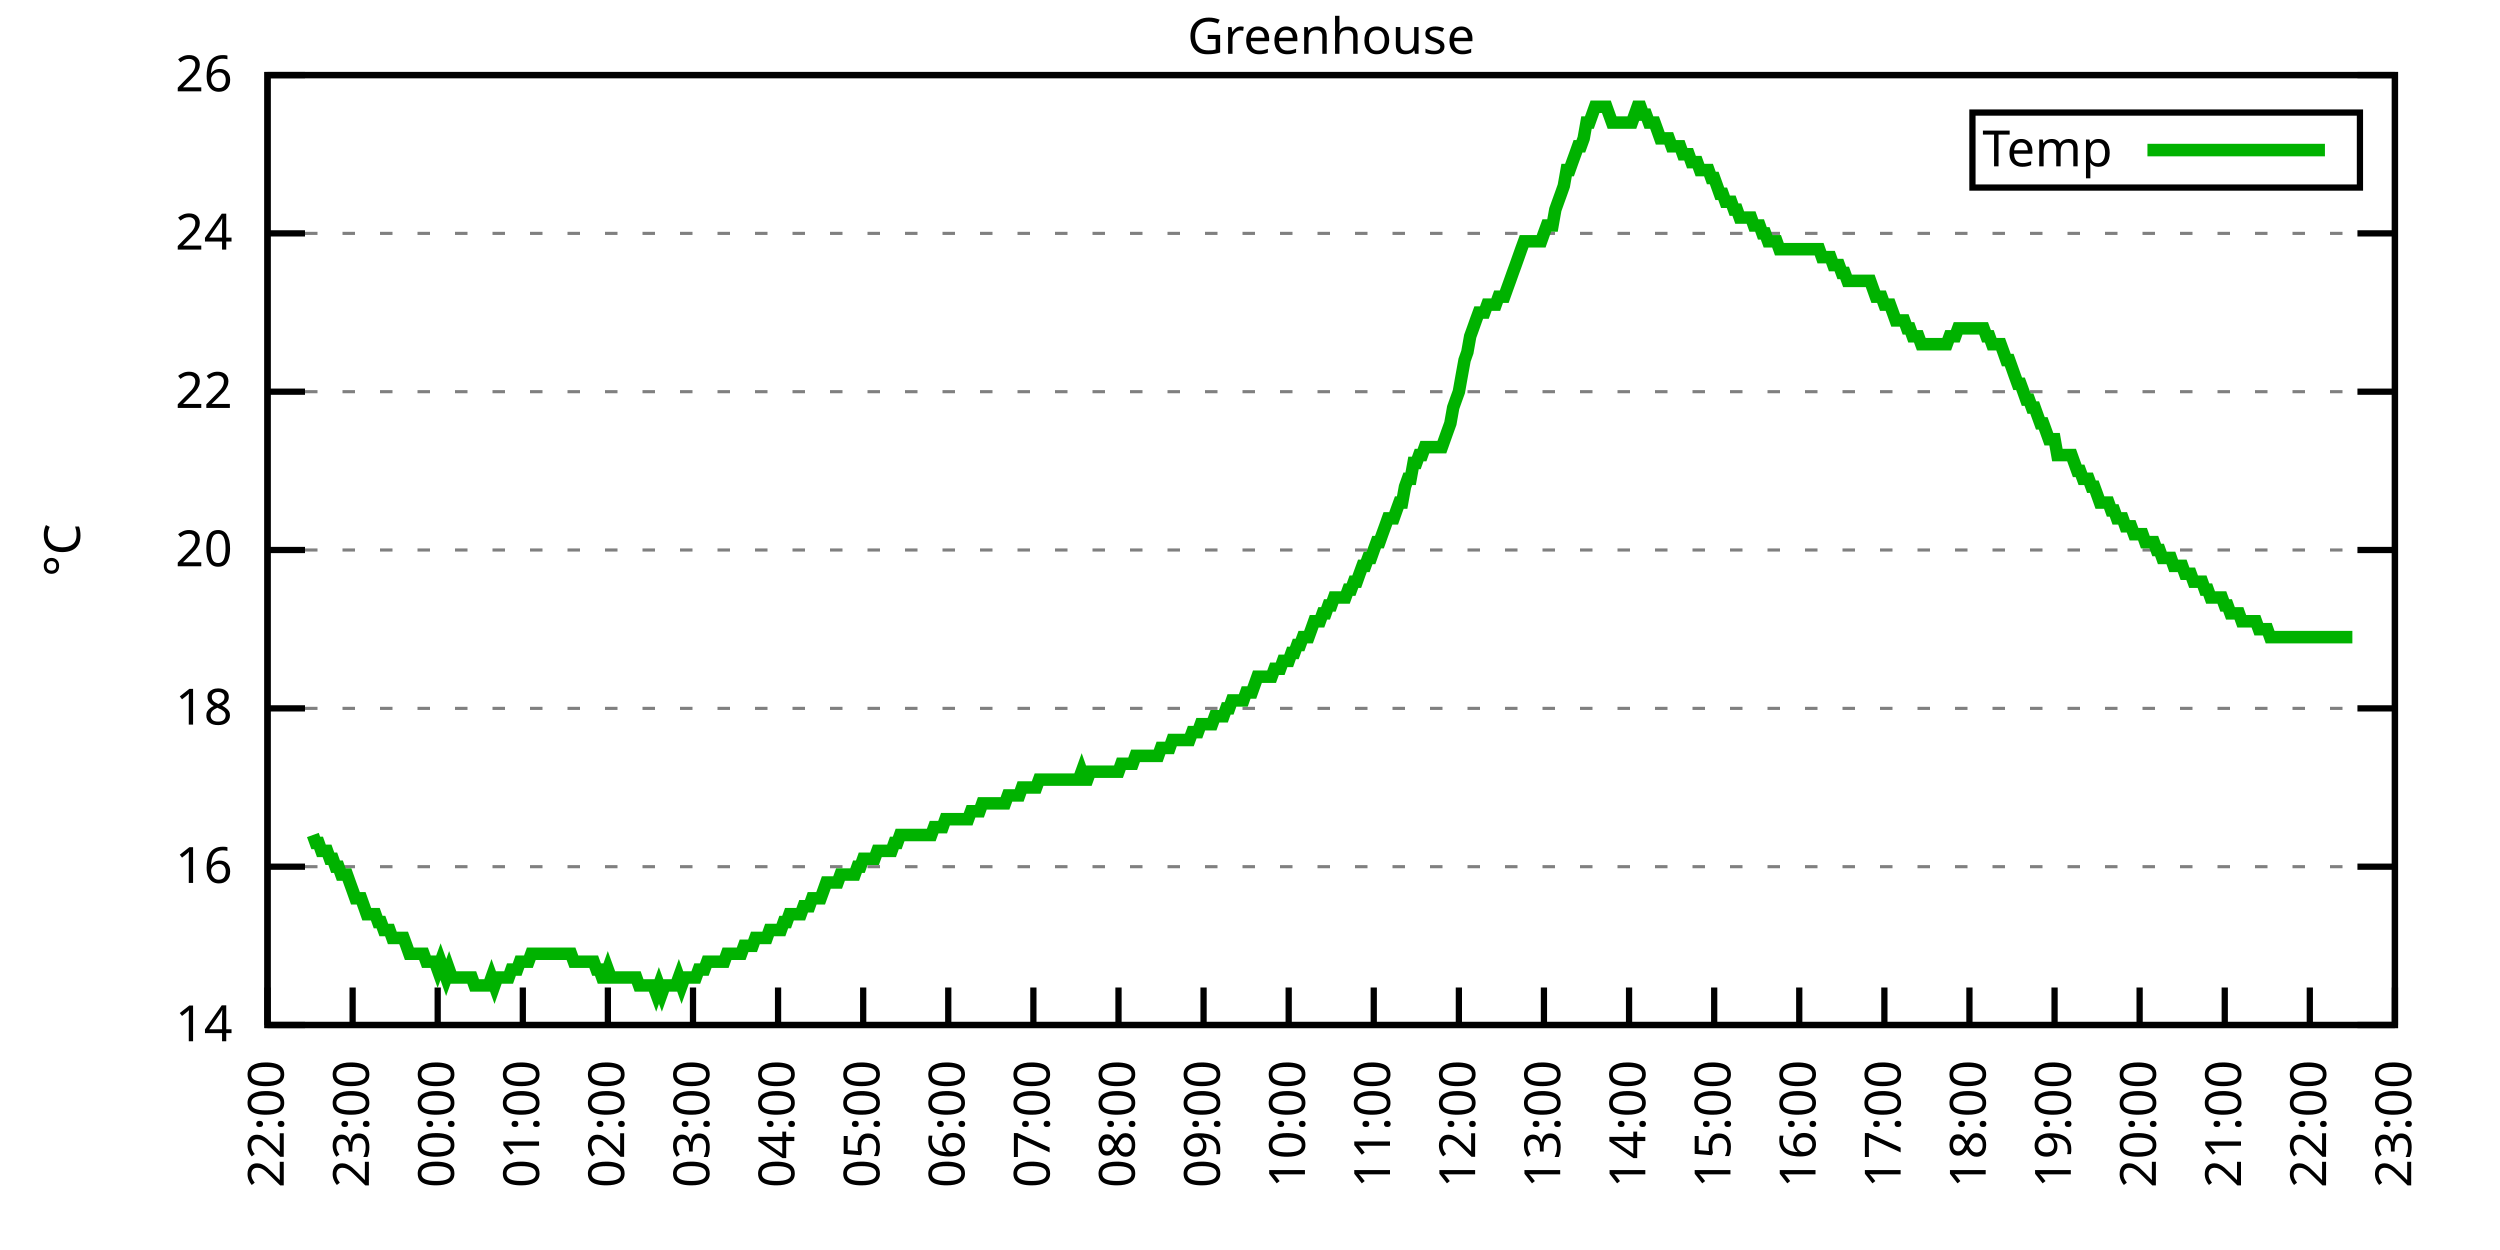
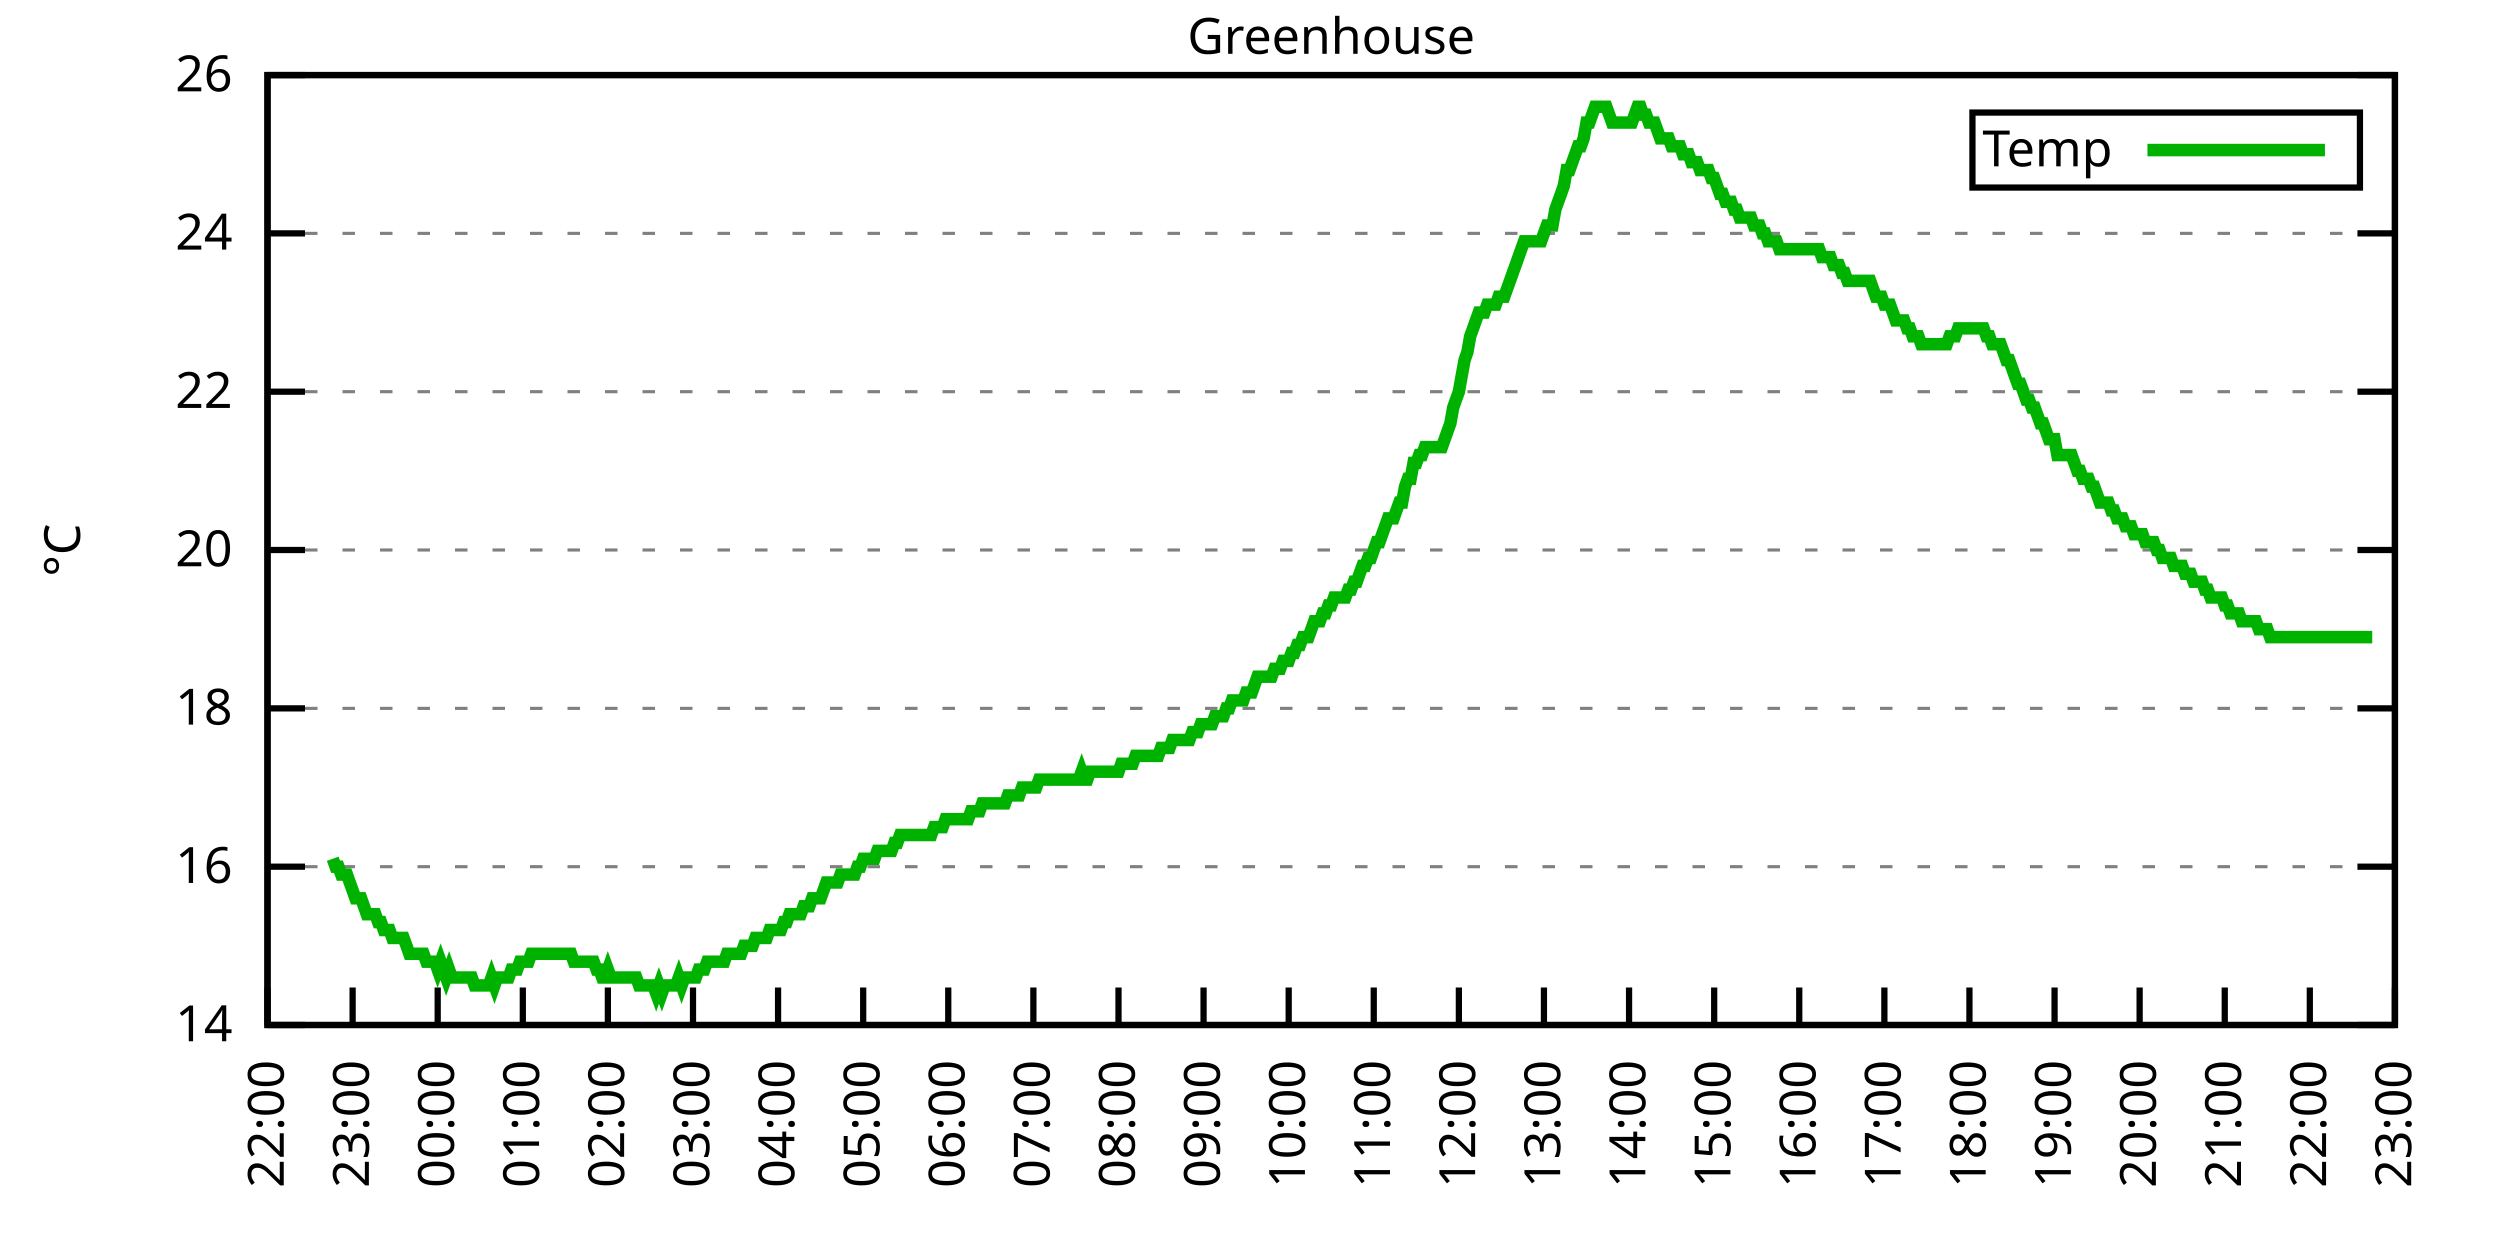
<svg xmlns="http://www.w3.org/2000/svg" xmlns:xlink="http://www.w3.org/1999/xlink" width="400" height="200" viewBox="0 0 400 200">
  <g id="gnuplot_canvas">
    <rect x="0" y="0" width="400" height="200" fill="none" />
    <defs>
      <circle id="gpDot" r="0.5" stroke-width="0.5" stroke="currentColor" />
      <path id="gpPt0" stroke-width="0.333" stroke="currentColor" d="M-1,0 h2 M0,-1 v2" />
      <path id="gpPt1" stroke-width="0.333" stroke="currentColor" d="M-1,-1 L1,1 M1,-1 L-1,1" />
      <path id="gpPt2" stroke-width="0.333" stroke="currentColor" d="M-1,0 L1,0 M0,-1 L0,1 M-1,-1 L1,1 M-1,1 L1,-1" />
      <rect id="gpPt3" stroke-width="0.333" stroke="currentColor" x="-1" y="-1" width="2" height="2" />
      <rect id="gpPt4" stroke-width="0.333" stroke="currentColor" fill="currentColor" x="-1" y="-1" width="2" height="2" />
      <circle id="gpPt5" stroke-width="0.333" stroke="currentColor" cx="0" cy="0" r="1" />
      <use xlink:href="#gpPt5" id="gpPt6" fill="currentColor" stroke="none" />
      <path id="gpPt7" stroke-width="0.333" stroke="currentColor" d="M0,-1.33 L-1.33,0.67 L1.33,0.67 z" />
      <use xlink:href="#gpPt7" id="gpPt8" fill="currentColor" stroke="none" />
      <use xlink:href="#gpPt7" id="gpPt9" stroke="currentColor" transform="rotate(180)" />
      <use xlink:href="#gpPt9" id="gpPt10" fill="currentColor" stroke="none" />
      <use xlink:href="#gpPt3" id="gpPt11" stroke="currentColor" transform="rotate(45)" />
      <use xlink:href="#gpPt11" id="gpPt12" fill="currentColor" stroke="none" />
      <path id="gpPt13" stroke-width="0.333" stroke="currentColor" d="M0,1.330 L1.265,0.411 L0.782,-1.067 L-0.782,-1.076 L-1.265,0.411 z" />
      <use xlink:href="#gpPt13" id="gpPt14" fill="currentColor" stroke="none" />
      <filter id="textbox" filterUnits="objectBoundingBox" x="0" y="0" height="1" width="1">
        <feFlood flood-color="white" flood-opacity="1" result="bgnd" />
        <feComposite in="SourceGraphic" in2="bgnd" operator="atop" />
      </filter>
      <filter id="greybox" filterUnits="objectBoundingBox" x="0" y="0" height="1" width="1">
        <feFlood flood-color="lightgrey" flood-opacity="1" result="grey" />
        <feComposite in="SourceGraphic" in2="grey" operator="atop" />
      </filter>
    </defs>
    <g fill="none" color="white" stroke="currentColor" stroke-width="1.00" stroke-linecap="butt" stroke-linejoin="miter">
</g>
    <g fill="none" color="black" stroke="currentColor" stroke-width="1.00" stroke-linecap="butt" stroke-linejoin="miter">
      <g stroke="none" shape-rendering="crispEdges">
        <polygon fill="rgb(255, 255, 255)" points="42.80,164.00 383.18,164.00 383.18,12.02 42.80,12.02 " />
      </g>
    </g>
    <g fill="none" color="black" stroke="currentColor" stroke-width="1.00" stroke-linecap="butt" stroke-linejoin="miter">
</g>
    <g fill="none" color="black" stroke="black" stroke-width="0.50" stroke-linecap="butt" stroke-linejoin="miter">
</g>
    <g fill="none" color="gray" stroke="currentColor" stroke-width="0.50" stroke-linecap="butt" stroke-linejoin="miter">
      <path stroke="gray" stroke-dasharray="2,4" class="gridline" d="M42.80,164.00 L383.19,164.00  " />
    </g>
    <g fill="none" color="gray" stroke="gray" stroke-width="1.00" stroke-linecap="butt" stroke-linejoin="miter">
</g>
    <g fill="none" color="black" stroke="currentColor" stroke-width="1.00" stroke-linecap="butt" stroke-linejoin="miter">
      <path stroke="black" d="M42.80,164.00 L48.80,164.00 M383.19,164.00 L377.19,164.00  " />
      <g transform="translate(37.20,166.60)" stroke="none" fill="black" font-family="Sans" font-size="8.00" text-anchor="end">
        <text>
          <tspan font-family="Sans"> 14</tspan>
        </text>
      </g>
    </g>
    <g fill="none" color="black" stroke="currentColor" stroke-width="1.00" stroke-linecap="butt" stroke-linejoin="miter">
</g>
    <g fill="none" color="black" stroke="black" stroke-width="0.50" stroke-linecap="butt" stroke-linejoin="miter">
</g>
    <g fill="none" color="gray" stroke="currentColor" stroke-width="0.50" stroke-linecap="butt" stroke-linejoin="miter">
      <path stroke="gray" stroke-dasharray="2,4" class="gridline" d="M42.80,138.67 L383.19,138.67  " />
    </g>
    <g fill="none" color="gray" stroke="gray" stroke-width="1.00" stroke-linecap="butt" stroke-linejoin="miter">
</g>
    <g fill="none" color="black" stroke="currentColor" stroke-width="1.00" stroke-linecap="butt" stroke-linejoin="miter">
      <path stroke="black" d="M42.80,138.67 L48.80,138.67 M383.19,138.67 L377.19,138.67  " />
      <g transform="translate(37.20,141.27)" stroke="none" fill="black" font-family="Sans" font-size="8.00" text-anchor="end">
        <text>
          <tspan font-family="Sans"> 16</tspan>
        </text>
      </g>
    </g>
    <g fill="none" color="black" stroke="currentColor" stroke-width="1.00" stroke-linecap="butt" stroke-linejoin="miter">
</g>
    <g fill="none" color="black" stroke="black" stroke-width="0.50" stroke-linecap="butt" stroke-linejoin="miter">
</g>
    <g fill="none" color="gray" stroke="currentColor" stroke-width="0.50" stroke-linecap="butt" stroke-linejoin="miter">
      <path stroke="gray" stroke-dasharray="2,4" class="gridline" d="M42.80,113.34 L383.19,113.34  " />
    </g>
    <g fill="none" color="gray" stroke="gray" stroke-width="1.00" stroke-linecap="butt" stroke-linejoin="miter">
</g>
    <g fill="none" color="black" stroke="currentColor" stroke-width="1.00" stroke-linecap="butt" stroke-linejoin="miter">
      <path stroke="black" d="M42.80,113.34 L48.80,113.34 M383.19,113.34 L377.19,113.34  " />
      <g transform="translate(37.20,115.94)" stroke="none" fill="black" font-family="Sans" font-size="8.00" text-anchor="end">
        <text>
          <tspan font-family="Sans"> 18</tspan>
        </text>
      </g>
    </g>
    <g fill="none" color="black" stroke="currentColor" stroke-width="1.00" stroke-linecap="butt" stroke-linejoin="miter">
</g>
    <g fill="none" color="black" stroke="black" stroke-width="0.50" stroke-linecap="butt" stroke-linejoin="miter">
</g>
    <g fill="none" color="gray" stroke="currentColor" stroke-width="0.50" stroke-linecap="butt" stroke-linejoin="miter">
      <path stroke="gray" stroke-dasharray="2,4" class="gridline" d="M42.80,88.00 L383.19,88.00  " />
    </g>
    <g fill="none" color="gray" stroke="gray" stroke-width="1.00" stroke-linecap="butt" stroke-linejoin="miter">
</g>
    <g fill="none" color="black" stroke="currentColor" stroke-width="1.00" stroke-linecap="butt" stroke-linejoin="miter">
      <path stroke="black" d="M42.80,88.00 L48.80,88.00 M383.19,88.00 L377.19,88.00  " />
      <g transform="translate(37.20,90.60)" stroke="none" fill="black" font-family="Sans" font-size="8.00" text-anchor="end">
        <text>
          <tspan font-family="Sans"> 20</tspan>
        </text>
      </g>
    </g>
    <g fill="none" color="black" stroke="currentColor" stroke-width="1.00" stroke-linecap="butt" stroke-linejoin="miter">
</g>
    <g fill="none" color="black" stroke="black" stroke-width="0.50" stroke-linecap="butt" stroke-linejoin="miter">
</g>
    <g fill="none" color="gray" stroke="currentColor" stroke-width="0.50" stroke-linecap="butt" stroke-linejoin="miter">
      <path stroke="gray" stroke-dasharray="2,4" class="gridline" d="M42.80,62.67 L383.19,62.67  " />
    </g>
    <g fill="none" color="gray" stroke="gray" stroke-width="1.00" stroke-linecap="butt" stroke-linejoin="miter">
</g>
    <g fill="none" color="black" stroke="currentColor" stroke-width="1.00" stroke-linecap="butt" stroke-linejoin="miter">
      <path stroke="black" d="M42.80,62.67 L48.80,62.67 M383.19,62.67 L377.19,62.67  " />
      <g transform="translate(37.20,65.27)" stroke="none" fill="black" font-family="Sans" font-size="8.00" text-anchor="end">
        <text>
          <tspan font-family="Sans"> 22</tspan>
        </text>
      </g>
    </g>
    <g fill="none" color="black" stroke="currentColor" stroke-width="1.00" stroke-linecap="butt" stroke-linejoin="miter">
</g>
    <g fill="none" color="black" stroke="black" stroke-width="0.50" stroke-linecap="butt" stroke-linejoin="miter">
</g>
    <g fill="none" color="gray" stroke="currentColor" stroke-width="0.50" stroke-linecap="butt" stroke-linejoin="miter">
      <path stroke="gray" stroke-dasharray="2,4" class="gridline" d="M42.80,37.34 L383.19,37.34  " />
    </g>
    <g fill="none" color="gray" stroke="gray" stroke-width="1.00" stroke-linecap="butt" stroke-linejoin="miter">
</g>
    <g fill="none" color="black" stroke="currentColor" stroke-width="1.00" stroke-linecap="butt" stroke-linejoin="miter">
      <path stroke="black" d="M42.80,37.34 L48.80,37.34 M383.19,37.34 L377.19,37.34  " />
      <g transform="translate(37.20,39.94)" stroke="none" fill="black" font-family="Sans" font-size="8.00" text-anchor="end">
        <text>
          <tspan font-family="Sans"> 24</tspan>
        </text>
      </g>
    </g>
    <g fill="none" color="black" stroke="currentColor" stroke-width="1.00" stroke-linecap="butt" stroke-linejoin="miter">
</g>
    <g fill="none" color="black" stroke="black" stroke-width="0.50" stroke-linecap="butt" stroke-linejoin="miter">
</g>
    <g fill="none" color="gray" stroke="currentColor" stroke-width="0.50" stroke-linecap="butt" stroke-linejoin="miter">
      <path stroke="gray" stroke-dasharray="2,4" class="gridline" d="M42.80,12.01 L383.19,12.01  " />
    </g>
    <g fill="none" color="gray" stroke="gray" stroke-width="1.00" stroke-linecap="butt" stroke-linejoin="miter">
</g>
    <g fill="none" color="black" stroke="currentColor" stroke-width="1.00" stroke-linecap="butt" stroke-linejoin="miter">
      <path stroke="black" d="M42.80,12.01 L48.80,12.01 M383.19,12.01 L377.19,12.01  " />
      <g transform="translate(37.20,14.61)" stroke="none" fill="black" font-family="Sans" font-size="8.00" text-anchor="end">
        <text>
          <tspan font-family="Sans"> 26</tspan>
        </text>
      </g>
    </g>
    <g fill="none" color="black" stroke="currentColor" stroke-width="1.00" stroke-linecap="butt" stroke-linejoin="miter">
      <path stroke="black" d="M42.80,164.00 L42.80,158.00  " />
      <g transform="translate(45.40,169.60) rotate(270.00)" stroke="none" fill="black" font-family="Sans" font-size="8.00" text-anchor="end">
        <text>
          <tspan font-family="Sans">22:00</tspan>
        </text>
      </g>
    </g>
    <g fill="none" color="black" stroke="currentColor" stroke-width="1.00" stroke-linecap="butt" stroke-linejoin="miter">
      <path stroke="black" d="M56.42,164.00 L56.42,158.00  " />
      <g transform="translate(59.02,169.60) rotate(270.00)" stroke="none" fill="black" font-family="Sans" font-size="8.00" text-anchor="end">
        <text>
          <tspan font-family="Sans">23:00</tspan>
        </text>
      </g>
    </g>
    <g fill="none" color="black" stroke="currentColor" stroke-width="1.00" stroke-linecap="butt" stroke-linejoin="miter">
      <path stroke="black" d="M70.03,164.00 L70.03,158.00  " />
      <g transform="translate(72.63,169.60) rotate(270.00)" stroke="none" fill="black" font-family="Sans" font-size="8.00" text-anchor="end">
        <text>
          <tspan font-family="Sans">00:00</tspan>
        </text>
      </g>
    </g>
    <g fill="none" color="black" stroke="currentColor" stroke-width="1.00" stroke-linecap="butt" stroke-linejoin="miter">
      <path stroke="black" d="M83.65,164.00 L83.65,158.00  " />
      <g transform="translate(86.25,169.60) rotate(270.00)" stroke="none" fill="black" font-family="Sans" font-size="8.00" text-anchor="end">
        <text>
          <tspan font-family="Sans">01:00</tspan>
        </text>
      </g>
    </g>
    <g fill="none" color="black" stroke="currentColor" stroke-width="1.00" stroke-linecap="butt" stroke-linejoin="miter">
      <path stroke="black" d="M97.26,164.00 L97.26,158.00  " />
      <g transform="translate(99.86,169.60) rotate(270.00)" stroke="none" fill="black" font-family="Sans" font-size="8.00" text-anchor="end">
        <text>
          <tspan font-family="Sans">02:00</tspan>
        </text>
      </g>
    </g>
    <g fill="none" color="black" stroke="currentColor" stroke-width="1.00" stroke-linecap="butt" stroke-linejoin="miter">
      <path stroke="black" d="M110.88,164.00 L110.88,158.00  " />
      <g transform="translate(113.48,169.60) rotate(270.00)" stroke="none" fill="black" font-family="Sans" font-size="8.00" text-anchor="end">
        <text>
          <tspan font-family="Sans">03:00</tspan>
        </text>
      </g>
    </g>
    <g fill="none" color="black" stroke="currentColor" stroke-width="1.00" stroke-linecap="butt" stroke-linejoin="miter">
      <path stroke="black" d="M124.49,164.00 L124.49,158.00  " />
      <g transform="translate(127.09,169.60) rotate(270.00)" stroke="none" fill="black" font-family="Sans" font-size="8.00" text-anchor="end">
        <text>
          <tspan font-family="Sans">04:00</tspan>
        </text>
      </g>
    </g>
    <g fill="none" color="black" stroke="currentColor" stroke-width="1.00" stroke-linecap="butt" stroke-linejoin="miter">
      <path stroke="black" d="M138.11,164.00 L138.11,158.00  " />
      <g transform="translate(140.71,169.60) rotate(270.00)" stroke="none" fill="black" font-family="Sans" font-size="8.00" text-anchor="end">
        <text>
          <tspan font-family="Sans">05:00</tspan>
        </text>
      </g>
    </g>
    <g fill="none" color="black" stroke="currentColor" stroke-width="1.00" stroke-linecap="butt" stroke-linejoin="miter">
      <path stroke="black" d="M151.72,164.00 L151.72,158.00  " />
      <g transform="translate(154.32,169.60) rotate(270.00)" stroke="none" fill="black" font-family="Sans" font-size="8.00" text-anchor="end">
        <text>
          <tspan font-family="Sans">06:00</tspan>
        </text>
      </g>
    </g>
    <g fill="none" color="black" stroke="currentColor" stroke-width="1.00" stroke-linecap="butt" stroke-linejoin="miter">
      <path stroke="black" d="M165.34,164.00 L165.34,158.00  " />
      <g transform="translate(167.94,169.60) rotate(270.00)" stroke="none" fill="black" font-family="Sans" font-size="8.00" text-anchor="end">
        <text>
          <tspan font-family="Sans">07:00</tspan>
        </text>
      </g>
    </g>
    <g fill="none" color="black" stroke="currentColor" stroke-width="1.00" stroke-linecap="butt" stroke-linejoin="miter">
      <path stroke="black" d="M178.96,164.00 L178.96,158.00  " />
      <g transform="translate(181.56,169.60) rotate(270.00)" stroke="none" fill="black" font-family="Sans" font-size="8.00" text-anchor="end">
        <text>
          <tspan font-family="Sans">08:00</tspan>
        </text>
      </g>
    </g>
    <g fill="none" color="black" stroke="currentColor" stroke-width="1.00" stroke-linecap="butt" stroke-linejoin="miter">
      <path stroke="black" d="M192.57,164.00 L192.57,158.00  " />
      <g transform="translate(195.17,169.60) rotate(270.00)" stroke="none" fill="black" font-family="Sans" font-size="8.00" text-anchor="end">
        <text>
          <tspan font-family="Sans">09:00</tspan>
        </text>
      </g>
    </g>
    <g fill="none" color="black" stroke="currentColor" stroke-width="1.00" stroke-linecap="butt" stroke-linejoin="miter">
      <path stroke="black" d="M206.19,164.00 L206.19,158.00  " />
      <g transform="translate(208.79,169.60) rotate(270.00)" stroke="none" fill="black" font-family="Sans" font-size="8.00" text-anchor="end">
        <text>
          <tspan font-family="Sans">10:00</tspan>
        </text>
      </g>
    </g>
    <g fill="none" color="black" stroke="currentColor" stroke-width="1.00" stroke-linecap="butt" stroke-linejoin="miter">
      <path stroke="black" d="M219.80,164.00 L219.80,158.00  " />
      <g transform="translate(222.40,169.60) rotate(270.00)" stroke="none" fill="black" font-family="Sans" font-size="8.00" text-anchor="end">
        <text>
          <tspan font-family="Sans">11:00</tspan>
        </text>
      </g>
    </g>
    <g fill="none" color="black" stroke="currentColor" stroke-width="1.00" stroke-linecap="butt" stroke-linejoin="miter">
      <path stroke="black" d="M233.42,164.00 L233.42,158.00  " />
      <g transform="translate(236.02,169.60) rotate(270.00)" stroke="none" fill="black" font-family="Sans" font-size="8.00" text-anchor="end">
        <text>
          <tspan font-family="Sans">12:00</tspan>
        </text>
      </g>
    </g>
    <g fill="none" color="black" stroke="currentColor" stroke-width="1.00" stroke-linecap="butt" stroke-linejoin="miter">
      <path stroke="black" d="M247.03,164.00 L247.03,158.00  " />
      <g transform="translate(249.63,169.60) rotate(270.00)" stroke="none" fill="black" font-family="Sans" font-size="8.00" text-anchor="end">
        <text>
          <tspan font-family="Sans">13:00</tspan>
        </text>
      </g>
    </g>
    <g fill="none" color="black" stroke="currentColor" stroke-width="1.00" stroke-linecap="butt" stroke-linejoin="miter">
      <path stroke="black" d="M260.65,164.00 L260.65,158.00  " />
      <g transform="translate(263.25,169.60) rotate(270.00)" stroke="none" fill="black" font-family="Sans" font-size="8.00" text-anchor="end">
        <text>
          <tspan font-family="Sans">14:00</tspan>
        </text>
      </g>
    </g>
    <g fill="none" color="black" stroke="currentColor" stroke-width="1.00" stroke-linecap="butt" stroke-linejoin="miter">
      <path stroke="black" d="M274.27,164.00 L274.27,158.00  " />
      <g transform="translate(276.87,169.60) rotate(270.00)" stroke="none" fill="black" font-family="Sans" font-size="8.00" text-anchor="end">
        <text>
          <tspan font-family="Sans">15:00</tspan>
        </text>
      </g>
    </g>
    <g fill="none" color="black" stroke="currentColor" stroke-width="1.00" stroke-linecap="butt" stroke-linejoin="miter">
      <path stroke="black" d="M287.88,164.00 L287.88,158.00  " />
      <g transform="translate(290.48,169.60) rotate(270.00)" stroke="none" fill="black" font-family="Sans" font-size="8.00" text-anchor="end">
        <text>
          <tspan font-family="Sans">16:00</tspan>
        </text>
      </g>
    </g>
    <g fill="none" color="black" stroke="currentColor" stroke-width="1.00" stroke-linecap="butt" stroke-linejoin="miter">
      <path stroke="black" d="M301.50,164.00 L301.50,158.00  " />
      <g transform="translate(304.10,169.60) rotate(270.00)" stroke="none" fill="black" font-family="Sans" font-size="8.00" text-anchor="end">
        <text>
          <tspan font-family="Sans">17:00</tspan>
        </text>
      </g>
    </g>
    <g fill="none" color="black" stroke="currentColor" stroke-width="1.00" stroke-linecap="butt" stroke-linejoin="miter">
      <path stroke="black" d="M315.11,164.00 L315.11,158.00  " />
      <g transform="translate(317.71,169.60) rotate(270.00)" stroke="none" fill="black" font-family="Sans" font-size="8.00" text-anchor="end">
        <text>
          <tspan font-family="Sans">18:00</tspan>
        </text>
      </g>
    </g>
    <g fill="none" color="black" stroke="currentColor" stroke-width="1.00" stroke-linecap="butt" stroke-linejoin="miter">
      <path stroke="black" d="M328.73,164.00 L328.73,158.00  " />
      <g transform="translate(331.33,169.60) rotate(270.00)" stroke="none" fill="black" font-family="Sans" font-size="8.00" text-anchor="end">
        <text>
          <tspan font-family="Sans">19:00</tspan>
        </text>
      </g>
    </g>
    <g fill="none" color="black" stroke="currentColor" stroke-width="1.00" stroke-linecap="butt" stroke-linejoin="miter">
      <path stroke="black" d="M342.34,164.00 L342.34,158.00  " />
      <g transform="translate(344.94,169.60) rotate(270.00)" stroke="none" fill="black" font-family="Sans" font-size="8.00" text-anchor="end">
        <text>
          <tspan font-family="Sans">20:00</tspan>
        </text>
      </g>
    </g>
    <g fill="none" color="black" stroke="currentColor" stroke-width="1.00" stroke-linecap="butt" stroke-linejoin="miter">
      <path stroke="black" d="M355.96,164.00 L355.96,158.00  " />
      <g transform="translate(358.56,169.60) rotate(270.00)" stroke="none" fill="black" font-family="Sans" font-size="8.00" text-anchor="end">
        <text>
          <tspan font-family="Sans">21:00</tspan>
        </text>
      </g>
    </g>
    <g fill="none" color="black" stroke="currentColor" stroke-width="1.00" stroke-linecap="butt" stroke-linejoin="miter">
      <path stroke="black" d="M369.57,164.00 L369.57,158.00  " />
      <g transform="translate(372.17,169.60) rotate(270.00)" stroke="none" fill="black" font-family="Sans" font-size="8.00" text-anchor="end">
        <text>
          <tspan font-family="Sans">22:00</tspan>
        </text>
      </g>
    </g>
    <g fill="none" color="black" stroke="currentColor" stroke-width="1.00" stroke-linecap="butt" stroke-linejoin="miter">
      <path stroke="black" d="M383.19,164.00 L383.19,158.00  " />
      <g transform="translate(385.79,169.60) rotate(270.00)" stroke="none" fill="black" font-family="Sans" font-size="8.00" text-anchor="end">
        <text>
          <tspan font-family="Sans">23:00</tspan>
        </text>
      </g>
    </g>
    <g fill="none" color="black" stroke="currentColor" stroke-width="1.00" stroke-linecap="butt" stroke-linejoin="miter">
</g>
    <g fill="none" color="black" stroke="currentColor" stroke-width="1.00" stroke-linecap="butt" stroke-linejoin="miter">
      <path stroke="black" d="M42.80,12.01 L42.80,164.00 L383.19,164.00 L383.19,12.01 L42.80,12.01 Z  " />
    </g>
    <g fill="none" color="black" stroke="currentColor" stroke-width="1.00" stroke-linecap="butt" stroke-linejoin="miter">
</g>
    <g fill="none" color="black" stroke="currentColor" stroke-width="1.00" stroke-linecap="butt" stroke-linejoin="miter">
      <path stroke="black" d="M315.59,30.01 L315.59,18.01 L377.59,18.01 L377.59,30.01 L315.59,30.01 Z  " />
    </g>
    <g id="Greenhouse_plot_1">
      <g fill="none" color="white" stroke="black" stroke-width="2.00" stroke-linecap="butt" stroke-linejoin="miter">
</g>
      <g fill="none" color="black" stroke="currentColor" stroke-width="2.00" stroke-linecap="butt" stroke-linejoin="miter">
        <g transform="translate(337.99,26.61)" stroke="none" fill="black" font-family="Sans" font-size="8.00" text-anchor="end">
          <text>
            <tspan font-family="Sans">Temp</tspan>
          </text>
        </g>
      </g>
      <g fill="none" color="black" stroke="currentColor" stroke-width="2.00" stroke-linecap="butt" stroke-linejoin="miter">
-         <path stroke="rgb(  0, 178,   0)" d="M343.59,24.01 L371.99,24.01 M50.06,133.60 L50.52,134.87 L50.97,134.87 L51.42,136.14 L51.88,136.14 L52.33,136.14   L52.78,137.40 L53.24,137.40 L53.69,138.67 L54.15,138.67 L54.60,139.93 L55.05,139.93 L55.51,139.93 L55.96,141.20   L56.42,142.47 L56.87,143.73 L57.32,143.73 L57.78,143.73 L58.23,145.00 L58.68,146.27 L59.14,146.27 L59.59,146.27   L60.05,146.27 L60.50,147.53 L60.95,147.53 L61.41,148.80 L61.86,148.80 L62.32,148.80 L62.77,150.07 L63.22,150.07   L63.68,150.07 L64.13,150.07 L64.58,150.07 L65.04,151.33 L65.49,152.60 L65.95,152.60 L66.40,152.60 L66.85,152.60   L67.31,152.60 L67.76,152.60 L68.22,153.87 L68.67,153.87 L69.12,153.87 L69.58,153.87 L70.03,155.13 L70.49,153.87   L70.94,155.13 L71.39,156.40 L71.85,155.13 L72.30,156.40 L72.75,156.40 L73.21,156.40 L73.66,156.40 L74.12,156.40   L74.57,156.40 L75.02,156.40 L75.48,156.40 L75.93,157.67 L76.39,157.67 L76.84,157.67 L77.29,157.67 L77.75,157.67   L78.20,157.67 L78.65,156.40 L79.11,157.67 L79.56,156.40 L80.02,156.40 L80.47,156.40 L80.92,156.40 L81.38,156.40   L81.83,155.13 L82.29,155.13 L82.74,155.13 L83.19,153.87 L83.65,153.87 L84.10,153.87 L84.55,153.87 L85.01,152.60   L85.46,152.60 L85.92,152.60 L86.37,152.60 L86.82,152.60 L87.28,152.60 L87.73,152.60 L88.19,152.60 L88.64,152.60   L89.09,152.60 L89.55,152.60 L90.00,152.60 L90.45,152.60 L90.91,152.60 L91.36,152.60 L91.82,153.87 L92.27,153.87   L92.72,153.87 L93.18,153.87 L93.63,153.87 L94.09,153.87 L94.54,153.87 L94.99,153.87 L95.45,155.13 L95.90,155.13   L96.35,156.40 L96.81,156.40 L97.26,155.13 L97.72,156.40 L98.17,156.40 L98.62,156.40 L99.08,156.40 L99.53,156.40   L99.99,156.40 L100.44,156.40 L100.89,156.40 L101.35,156.40 L101.80,156.40 L102.25,157.67 L102.71,157.67 L103.16,157.67   L103.62,157.67 L104.07,157.67 L104.52,157.67 L104.98,158.93 L105.43,157.67 L105.89,158.93 L106.34,157.67 L106.79,157.67   L107.25,157.67 L107.70,157.67 L108.15,157.67 L108.61,156.40 L109.06,157.67 L109.52,156.40 L109.97,156.40 L110.42,156.40   L110.88,156.40 L111.33,156.40 L111.79,155.13 L112.24,155.13 L112.69,155.13 L113.15,153.87 L113.60,153.87 L114.05,153.87   L114.51,153.87 L114.96,153.87 L115.42,153.87 L115.87,153.87 L116.32,152.60 L116.78,152.60 L117.23,152.60 L117.69,152.60   L118.14,152.60 L118.59,152.60 L119.05,151.33 L119.50,151.33 L119.96,151.33 L120.41,151.33 L120.86,150.07 L121.32,150.07   L121.77,150.07 L122.22,150.07 L122.68,150.07 L123.13,148.80 L123.59,148.80 L124.04,148.80 L124.49,148.80 L124.95,148.80   L125.40,147.53 L125.86,147.53 L126.31,146.27 L126.76,146.27 L127.22,146.27 L127.67,146.27 L128.12,146.27 L128.58,145.00   L129.03,145.00 L129.49,145.00 L129.94,143.73 L130.39,143.73 L130.85,143.73 L131.30,143.73 L131.76,142.47 L132.21,141.20   L132.66,141.20 L133.12,141.20 L133.57,141.20 L134.02,141.20 L134.48,139.93 L134.93,139.93 L135.39,139.93 L135.84,139.93   L136.29,139.93 L136.75,139.93 L137.20,138.67 L137.66,138.67 L138.11,137.40 L138.56,137.40 L139.02,137.40 L139.47,137.40   L139.92,137.40 L140.38,136.14 L140.83,136.14 L141.29,136.14 L141.74,136.14 L142.19,136.14 L142.65,136.14 L143.10,134.87   L143.56,134.87 L144.01,133.60 L144.46,133.60 L144.92,133.60 L145.37,133.60 L145.82,133.60 L146.28,133.60 L146.73,133.60   L147.19,133.60 L147.64,133.60 L148.09,133.60 L148.55,133.60 L149.00,133.60 L149.46,132.34 L149.91,132.34 L150.36,132.34   L150.82,132.34 L151.27,131.07 L151.72,131.07 L152.18,131.07 L152.63,131.07 L153.09,131.07 L153.54,131.07 L153.99,131.07   L154.45,131.07 L154.90,131.07 L155.36,129.80 L155.81,129.80 L156.26,129.80 L156.72,129.80 L157.17,128.54 L157.62,128.54   L158.08,128.54 L158.53,128.54 L158.99,128.54 L159.44,128.54 L159.89,128.54 L160.35,128.54 L160.80,128.54 L161.26,127.27   L161.71,127.27 L162.16,127.27 L162.62,127.27 L163.07,127.27 L163.52,126.00 L163.98,126.00 L164.43,126.00 L164.89,126.00   L165.34,126.00 L165.79,126.00 L166.25,124.74 L166.70,124.74 L167.16,124.74 L167.61,124.74 L168.06,124.74 L168.52,124.74   L168.97,124.74 L169.43,124.74 L169.88,124.74 L170.33,124.74 L170.79,124.74 L171.24,124.74 L171.69,124.74 L172.15,124.74   L172.60,124.74 L173.06,123.47 L173.51,124.74 L173.96,124.74 L174.42,123.47 L174.87,123.47 L175.33,123.47 L175.78,123.47   L176.23,123.47 L176.69,123.47 L177.14,123.47 L177.59,123.47 L178.05,123.47 L178.50,123.47 L178.96,123.47 L179.41,122.20   L179.86,122.20 L180.32,122.20 L180.77,122.20 L181.23,122.20 L181.68,120.94 L182.13,120.94 L182.59,120.94 L183.04,120.94   L183.49,120.94 L183.95,120.94 L184.40,120.94 L184.86,120.94 L185.31,120.94 L185.76,119.67 L186.22,119.67 L186.67,119.67   L187.13,119.67 L187.58,118.40 L188.03,118.40 L188.49,118.40 L188.94,118.40 L189.39,118.40 L189.85,118.40 L190.30,118.40   L190.76,117.14 L191.21,117.14 L191.66,117.14 L192.12,115.87 L192.57,115.87 L193.03,115.87 L193.48,115.87 L193.93,115.87   L194.39,114.60 L194.84,114.60 L195.29,114.60 L195.75,114.60 L196.20,113.34 L196.66,113.34 L197.11,112.07 L197.56,112.07   L198.02,112.07 L198.47,112.07 L198.93,112.07 L199.38,110.80 L199.83,110.80 L200.29,110.80 L200.74,109.54 L201.19,108.27   L201.65,108.27 L202.10,108.27 L202.56,108.27 L203.01,108.27 L203.46,108.27 L203.92,107.00 L204.37,107.00 L204.83,107.00   L205.28,105.74 L205.73,105.74 L206.19,105.74 L206.64,104.47 L207.09,104.47 L207.55,103.20 L208.00,103.20 L208.46,101.94   L208.91,101.94 L209.36,101.94 L209.82,100.67 L210.27,99.40 L210.73,99.40 L211.18,99.40 L211.63,98.14 L212.09,98.14   L212.54,96.87 L213.00,96.87 L213.45,95.60 L213.90,95.60 L214.36,95.60 L214.81,95.60 L215.26,95.60 L215.72,94.34   L216.17,94.34 L216.63,93.07 L217.08,93.07 L217.53,91.80 L217.99,90.54 L218.44,90.54 L218.90,89.27 L219.35,89.27   L219.80,88.00 L220.26,86.74 L220.71,86.74 L221.16,85.47 L221.62,84.21 L222.07,82.94 L222.53,82.94 L222.98,82.94   L223.43,81.67 L223.89,80.41 L224.34,80.41 L224.80,77.87 L225.25,76.61 L225.70,76.61 L226.16,74.07 L226.61,74.07   L227.06,72.81 L227.52,72.81 L227.97,71.54 L228.43,71.54 L228.88,71.54 L229.33,71.54 L229.79,71.54 L230.24,71.54   L230.70,71.54 L231.15,70.27 L231.60,69.01 L232.06,67.74 L232.51,65.21 L232.96,63.94 L233.42,62.67 L233.87,60.14   L234.33,57.61 L234.78,56.34 L235.23,53.81 L235.69,52.54 L236.14,51.27 L236.60,50.01 L237.05,50.01 L237.50,50.01   L237.96,48.74 L238.41,48.74 L238.86,48.74 L239.32,48.74 L239.77,47.47 L240.23,47.47 L240.68,47.47 L241.13,46.21   L241.59,44.94 L242.04,43.67 L242.50,42.41 L242.95,41.14 L243.40,39.87 L243.86,38.61 L244.31,38.61 L244.76,38.61   L245.22,38.61 L245.67,38.61 L246.13,38.61 L246.58,38.61 L247.03,37.34 L247.49,36.08 L247.94,36.08 L248.40,36.08   L248.85,33.54 L249.30,32.28 L249.76,31.01 L250.21,29.74 L250.66,27.21 L251.12,27.21 L251.57,25.94 L252.03,24.68   L252.48,23.41 L252.93,23.41 L253.39,22.14 L253.84,19.61 L254.30,19.61 L254.75,18.34 L255.20,17.08 L255.66,17.08   L256.11,17.08 L256.56,17.08 L257.02,17.08 L257.47,18.34 L257.93,19.61 L258.38,19.61 L258.83,19.61 L259.29,19.61   L259.74,19.61 L260.20,19.61 L260.65,19.61 L261.10,19.61 L261.56,18.34 L262.01,17.08 L262.47,17.08 L262.92,18.34   L263.37,18.34 L263.83,19.61 L264.28,19.61 L264.73,19.61 L265.19,20.88 L265.64,22.14 L266.10,22.14 L266.55,22.14   L267.00,22.14 L267.46,23.41 L267.91,23.41 L268.37,23.41 L268.82,23.41 L269.27,24.68 L269.73,24.68 L270.18,24.68   L270.63,25.94 L271.09,25.94 L271.54,25.94 L272.00,27.21 L272.45,27.21 L272.90,27.21 L273.36,27.21 L273.81,28.48   L274.27,28.48 L274.72,29.74 L275.17,31.01 L275.63,31.01 L276.08,32.28 L276.53,32.28 L276.99,32.28 L277.44,33.54   L277.90,33.54 L278.35,34.81 L278.80,34.81 L279.26,34.81 L279.71,34.81 L280.17,34.81 L280.62,36.08 L281.07,36.08   L281.53,36.08 L281.98,37.34 L282.43,37.34 L282.89,38.61 L283.34,38.61 L283.80,38.61 L284.25,38.61 L284.70,39.87   L285.16,39.87 L285.61,39.87 L286.07,39.87 L286.52,39.87 L286.97,39.87 L287.43,39.87 L287.88,39.87 L288.33,39.87   L288.79,39.87 L289.24,39.87 L289.70,39.87 L290.15,39.87 L290.60,39.87 L291.06,39.87 L291.51,41.14 L291.97,41.14   L292.42,41.14 L292.87,41.14 L293.33,42.41 L293.78,42.41 L294.23,42.41 L294.69,43.67 L295.14,43.67 L295.60,44.94   L296.05,44.94 L296.50,44.94 L296.96,44.94 L297.41,44.94 L297.87,44.94 L298.32,44.94 L298.77,44.94 L299.23,44.94   L299.68,46.21 L300.13,47.47 L300.59,47.47 L301.04,47.47 L301.50,48.74 L301.95,48.74 L302.40,48.74 L302.86,50.01   L303.31,51.27 L303.77,51.27 L304.22,51.27 L304.67,51.27 L305.13,52.54 L305.58,52.54 L306.03,53.81 L306.49,53.81   L306.94,53.81 L307.40,55.07 L307.85,55.07 L308.30,55.07 L308.76,55.07 L309.21,55.07 L309.67,55.07 L310.12,55.07   L310.57,55.07 L311.03,55.07 L311.48,55.07 L311.94,53.81 L312.39,53.81 L312.84,53.81 L313.30,52.54 L313.75,52.54   L314.20,52.54 L314.66,52.54 L315.11,52.54 L315.57,52.54 L316.02,52.54 L316.47,52.54 L316.93,52.54 L317.38,52.54   L317.84,53.81 L318.29,53.81 L318.74,55.07 L319.20,55.07 L319.65,55.07 L320.10,55.07 L320.56,56.34 L321.01,57.61   L321.47,57.61 L321.92,58.87 L322.37,60.14 L322.83,61.41 L323.28,61.41 L323.74,62.67 L324.19,63.94 L324.64,63.94   L325.10,65.21 L325.55,65.21 L326.00,66.47 L326.46,67.74 L326.91,67.74 L327.37,69.01 L327.82,70.27 L328.27,70.27   L328.73,70.27 L329.18,72.81 L329.64,72.81 L330.09,72.81 L330.54,72.81 L331.00,72.81 L331.45,72.81 L331.90,74.07   L332.36,75.34 L332.81,75.34 L333.27,76.61 L333.72,76.61 L334.17,76.61 L334.63,77.87 L335.08,77.87 L335.54,79.14   L335.99,80.41 L336.44,80.41 L336.90,80.41 L337.35,80.41 L337.80,81.67 L338.26,81.67 L338.71,82.94 L339.17,82.94   L339.62,82.94 L340.07,84.21 L340.53,84.21 L340.98,84.21 L341.44,85.47 L341.89,85.47 L342.34,85.47 L342.80,85.47   L343.25,86.74 L343.70,86.74 L344.16,86.74 L344.61,86.74 L345.07,88.00 L345.52,88.00 L345.97,89.27 L346.43,89.27   L346.88,89.27 L347.34,89.27 L347.79,90.54 L348.24,90.54 L348.70,90.54 L349.15,90.54 L349.60,91.80 L350.06,91.80   L350.51,91.80 L350.97,93.07 L351.42,93.07 L351.87,93.07 L352.33,93.07 L352.78,94.34 L353.24,94.34 L353.69,95.60   L354.14,95.60 L354.60,95.60 L355.05,95.60 L355.50,95.60 L355.96,96.87 L356.41,96.87 L356.87,98.14 L357.32,98.14   L357.77,98.14 L358.23,98.14 L358.68,99.40 L359.14,99.40 L359.59,99.40 L360.04,99.40 L360.50,99.40 L360.95,99.40   L361.41,100.67 L361.86,100.67 L362.31,100.67 L362.77,100.67 L363.22,101.94 L363.67,101.94 L364.13,101.94 L364.58,101.94   L365.04,101.94 L365.49,101.94 L365.94,101.94 L366.40,101.94 L366.85,101.94 L367.31,101.94 L367.76,101.94 L368.21,101.94   L368.67,101.94 L369.12,101.94 L369.57,101.94 L370.03,101.94 L370.48,101.94 L370.94,101.94 L371.39,101.94 L371.84,101.94   L372.30,101.94 L372.75,101.94 L373.21,101.94 L373.66,101.94 L374.11,101.94 L374.57,101.94 L375.02,101.94 L375.47,101.94   L375.93,101.94 L376.38,101.94  " />
+         <path stroke="rgb(  0, 178,   0)" d="M343.59,24.01 L371.99,24.01 M53.24,137.40 L53.69,138.67 L54.15,138.67 L54.60,139.93 L55.05,139.93 L55.51,139.93   L55.96,141.20 L56.42,142.47 L56.87,143.73 L57.32,143.73 L57.78,143.73 L58.23,145.00 L58.68,146.27 L59.14,146.27   L59.59,146.27 L60.05,146.27 L60.50,147.53 L60.95,147.53 L61.41,148.80 L61.86,148.80 L62.32,148.80 L62.77,150.07   L63.22,150.07 L63.68,150.07 L64.13,150.07 L64.58,150.07 L65.04,151.33 L65.49,152.60 L65.95,152.60 L66.40,152.60   L66.85,152.60 L67.31,152.60 L67.76,152.60 L68.22,153.87 L68.67,153.87 L69.12,153.87 L69.58,153.87 L70.03,155.13   L70.49,153.87 L70.94,155.13 L71.39,156.40 L71.85,155.13 L72.30,156.40 L72.75,156.40 L73.21,156.40 L73.66,156.40   L74.12,156.40 L74.57,156.40 L75.02,156.40 L75.48,156.40 L75.93,157.67 L76.39,157.67 L76.84,157.67 L77.29,157.67   L77.75,157.67 L78.20,157.67 L78.65,156.40 L79.11,157.67 L79.56,156.40 L80.02,156.40 L80.47,156.40 L80.92,156.40   L81.38,156.40 L81.83,155.13 L82.29,155.13 L82.74,155.13 L83.19,153.87 L83.65,153.87 L84.10,153.87 L84.55,153.87   L85.01,152.60 L85.46,152.60 L85.92,152.60 L86.37,152.60 L86.82,152.60 L87.28,152.60 L87.73,152.60 L88.19,152.60   L88.64,152.60 L89.09,152.60 L89.55,152.60 L90.00,152.60 L90.45,152.60 L90.91,152.60 L91.36,152.60 L91.82,153.87   L92.27,153.87 L92.72,153.87 L93.18,153.87 L93.63,153.87 L94.09,153.87 L94.54,153.87 L94.99,153.87 L95.45,155.13   L95.90,155.13 L96.35,156.40 L96.81,156.40 L97.26,155.13 L97.72,156.40 L98.17,156.40 L98.62,156.40 L99.08,156.40   L99.53,156.40 L99.99,156.40 L100.44,156.40 L100.89,156.40 L101.35,156.40 L101.80,156.40 L102.25,157.67 L102.71,157.67   L103.16,157.67 L103.62,157.67 L104.07,157.67 L104.52,157.67 L104.98,158.93 L105.43,157.67 L105.89,158.93 L106.34,157.67   L106.79,157.67 L107.25,157.67 L107.70,157.67 L108.15,157.67 L108.61,156.40 L109.06,157.67 L109.52,156.40 L109.97,156.40   L110.42,156.40 L110.88,156.40 L111.33,156.40 L111.79,155.13 L112.24,155.13 L112.69,155.13 L113.15,153.87 L113.60,153.87   L114.05,153.87 L114.51,153.87 L114.96,153.87 L115.42,153.87 L115.87,153.87 L116.32,152.60 L116.78,152.60 L117.23,152.60   L117.69,152.60 L118.14,152.60 L118.59,152.60 L119.05,151.33 L119.50,151.33 L119.96,151.33 L120.41,151.33 L120.86,150.07   L121.32,150.07 L121.77,150.07 L122.22,150.07 L122.68,150.07 L123.13,148.80 L123.59,148.80 L124.04,148.80 L124.49,148.80   L124.95,148.80 L125.40,147.53 L125.86,147.53 L126.31,146.27 L126.76,146.27 L127.22,146.27 L127.67,146.27 L128.12,146.27   L128.58,145.00 L129.03,145.00 L129.49,145.00 L129.94,143.73 L130.39,143.73 L130.85,143.73 L131.30,143.73 L131.76,142.47   L132.21,141.20 L132.66,141.20 L133.12,141.20 L133.57,141.20 L134.02,141.20 L134.48,139.93 L134.93,139.93 L135.39,139.93   L135.84,139.93 L136.29,139.93 L136.75,139.93 L137.20,138.67 L137.66,138.67 L138.11,137.40 L138.56,137.40 L139.02,137.40   L139.47,137.40 L139.92,137.40 L140.38,136.14 L140.83,136.14 L141.29,136.14 L141.74,136.14 L142.19,136.14 L142.65,136.14   L143.10,134.87 L143.56,134.87 L144.01,133.60 L144.46,133.60 L144.92,133.60 L145.37,133.60 L145.82,133.60 L146.28,133.60   L146.73,133.60 L147.19,133.60 L147.64,133.60 L148.09,133.60 L148.55,133.60 L149.00,133.60 L149.46,132.34 L149.91,132.34   L150.36,132.34 L150.82,132.34 L151.27,131.07 L151.72,131.07 L152.18,131.07 L152.63,131.07 L153.09,131.07 L153.54,131.07   L153.99,131.07 L154.45,131.07 L154.90,131.07 L155.36,129.80 L155.81,129.80 L156.26,129.80 L156.72,129.80 L157.17,128.54   L157.62,128.54 L158.08,128.54 L158.53,128.54 L158.99,128.54 L159.44,128.54 L159.89,128.54 L160.35,128.54 L160.80,128.54   L161.26,127.27 L161.71,127.27 L162.16,127.27 L162.62,127.27 L163.07,127.27 L163.52,126.00 L163.98,126.00 L164.43,126.00   L164.89,126.00 L165.34,126.00 L165.79,126.00 L166.25,124.74 L166.70,124.74 L167.16,124.74 L167.61,124.74 L168.06,124.74   L168.52,124.74 L168.97,124.74 L169.43,124.74 L169.88,124.74 L170.33,124.74 L170.79,124.74 L171.24,124.74 L171.69,124.74   L172.15,124.74 L172.60,124.74 L173.06,123.47 L173.51,124.74 L173.96,124.74 L174.42,123.47 L174.87,123.47 L175.33,123.47   L175.78,123.47 L176.23,123.47 L176.69,123.47 L177.14,123.47 L177.59,123.47 L178.05,123.47 L178.50,123.47 L178.96,123.47   L179.41,122.20 L179.86,122.20 L180.32,122.20 L180.77,122.20 L181.23,122.20 L181.68,120.94 L182.13,120.94 L182.59,120.94   L183.04,120.94 L183.49,120.94 L183.95,120.94 L184.40,120.94 L184.86,120.94 L185.31,120.94 L185.76,119.67 L186.22,119.67   L186.67,119.67 L187.13,119.67 L187.58,118.40 L188.03,118.40 L188.49,118.40 L188.94,118.40 L189.39,118.40 L189.85,118.40   L190.30,118.40 L190.76,117.14 L191.21,117.14 L191.66,117.14 L192.12,115.87 L192.57,115.87 L193.03,115.87 L193.48,115.87   L193.93,115.87 L194.39,114.60 L194.84,114.60 L195.29,114.60 L195.75,114.60 L196.20,113.34 L196.66,113.34 L197.11,112.07   L197.56,112.07 L198.02,112.07 L198.47,112.07 L198.93,112.07 L199.38,110.80 L199.83,110.80 L200.29,110.80 L200.74,109.54   L201.19,108.27 L201.65,108.27 L202.10,108.27 L202.56,108.27 L203.01,108.27 L203.46,108.27 L203.92,107.00 L204.37,107.00   L204.83,107.00 L205.28,105.74 L205.73,105.74 L206.19,105.74 L206.64,104.47 L207.09,104.47 L207.55,103.20 L208.00,103.20   L208.46,101.94 L208.91,101.94 L209.36,101.94 L209.82,100.67 L210.27,99.40 L210.73,99.40 L211.18,99.40 L211.63,98.14   L212.09,98.14 L212.54,96.87 L213.00,96.87 L213.45,95.60 L213.90,95.60 L214.36,95.60 L214.81,95.60 L215.26,95.60   L215.72,94.34 L216.17,94.34 L216.63,93.07 L217.08,93.07 L217.53,91.80 L217.99,90.54 L218.44,90.54 L218.90,89.27   L219.35,89.27 L219.80,88.00 L220.26,86.74 L220.71,86.74 L221.16,85.47 L221.62,84.21 L222.07,82.94 L222.53,82.94   L222.98,82.94 L223.43,81.67 L223.89,80.41 L224.34,80.41 L224.80,77.87 L225.25,76.61 L225.70,76.61 L226.16,74.07   L226.61,74.07 L227.06,72.81 L227.52,72.81 L227.97,71.54 L228.43,71.54 L228.88,71.54 L229.33,71.54 L229.79,71.54   L230.24,71.54 L230.70,71.54 L231.15,70.27 L231.60,69.01 L232.06,67.74 L232.51,65.21 L232.96,63.94 L233.42,62.67   L233.87,60.14 L234.33,57.61 L234.78,56.34 L235.23,53.81 L235.69,52.54 L236.14,51.27 L236.60,50.01 L237.05,50.01   L237.50,50.01 L237.96,48.74 L238.41,48.74 L238.86,48.74 L239.32,48.74 L239.77,47.47 L240.23,47.47 L240.68,47.47   L241.13,46.21 L241.59,44.94 L242.04,43.67 L242.50,42.41 L242.95,41.14 L243.40,39.87 L243.86,38.61 L244.31,38.61   L244.76,38.61 L245.22,38.61 L245.67,38.61 L246.13,38.61 L246.58,38.61 L247.03,37.34 L247.49,36.08 L247.94,36.08   L248.40,36.08 L248.85,33.54 L249.30,32.28 L249.76,31.01 L250.21,29.74 L250.66,27.21 L251.12,27.21 L251.57,25.94   L252.03,24.68 L252.48,23.41 L252.93,23.41 L253.39,22.14 L253.84,19.61 L254.30,19.61 L254.75,18.34 L255.20,17.08   L255.66,17.08 L256.11,17.08 L256.56,17.08 L257.02,17.08 L257.47,18.34 L257.93,19.61 L258.38,19.61 L258.83,19.61   L259.29,19.61 L259.74,19.61 L260.20,19.61 L260.65,19.61 L261.10,19.61 L261.56,18.34 L262.01,17.08 L262.47,17.08   L262.92,18.34 L263.37,18.34 L263.83,19.61 L264.28,19.61 L264.73,19.61 L265.19,20.88 L265.64,22.14 L266.10,22.14   L266.55,22.14 L267.00,22.14 L267.46,23.41 L267.91,23.41 L268.37,23.41 L268.82,23.41 L269.27,24.68 L269.73,24.68   L270.18,24.68 L270.63,25.94 L271.09,25.94 L271.54,25.94 L272.00,27.21 L272.45,27.21 L272.90,27.21 L273.36,27.21   L273.81,28.48 L274.27,28.48 L274.72,29.74 L275.17,31.01 L275.63,31.01 L276.08,32.28 L276.53,32.28 L276.99,32.28   L277.44,33.54 L277.90,33.54 L278.35,34.81 L278.80,34.81 L279.26,34.81 L279.71,34.81 L280.17,34.81 L280.62,36.08   L281.07,36.08 L281.53,36.08 L281.98,37.34 L282.43,37.34 L282.89,38.61 L283.34,38.61 L283.80,38.61 L284.25,38.61   L284.70,39.87 L285.16,39.87 L285.61,39.87 L286.07,39.87 L286.52,39.87 L286.97,39.87 L287.43,39.87 L287.88,39.87   L288.33,39.87 L288.79,39.87 L289.24,39.87 L289.70,39.87 L290.15,39.87 L290.60,39.87 L291.06,39.87 L291.51,41.14   L291.97,41.14 L292.42,41.14 L292.87,41.14 L293.33,42.41 L293.78,42.41 L294.23,42.41 L294.69,43.67 L295.14,43.67   L295.60,44.94 L296.05,44.94 L296.50,44.94 L296.96,44.94 L297.41,44.94 L297.87,44.94 L298.32,44.94 L298.77,44.94   L299.23,44.94 L299.68,46.21 L300.13,47.47 L300.59,47.47 L301.04,47.47 L301.50,48.74 L301.95,48.74 L302.40,48.74   L302.86,50.01 L303.31,51.27 L303.77,51.27 L304.22,51.27 L304.67,51.27 L305.13,52.54 L305.58,52.54 L306.03,53.81   L306.49,53.81 L306.94,53.81 L307.40,55.07 L307.85,55.07 L308.30,55.07 L308.76,55.07 L309.21,55.07 L309.67,55.07   L310.12,55.07 L310.57,55.07 L311.03,55.07 L311.48,55.07 L311.94,53.81 L312.39,53.81 L312.84,53.81 L313.30,52.54   L313.75,52.54 L314.20,52.54 L314.66,52.54 L315.11,52.54 L315.57,52.54 L316.02,52.54 L316.47,52.54 L316.93,52.54   L317.38,52.54 L317.84,53.81 L318.29,53.81 L318.74,55.07 L319.20,55.07 L319.65,55.07 L320.10,55.07 L320.56,56.34   L321.01,57.61 L321.47,57.61 L321.92,58.87 L322.37,60.14 L322.83,61.41 L323.28,61.41 L323.74,62.67 L324.19,63.94   L324.64,63.94 L325.10,65.21 L325.55,65.21 L326.00,66.47 L326.46,67.74 L326.91,67.74 L327.37,69.01 L327.82,70.27   L328.27,70.27 L328.73,70.27 L329.18,72.81 L329.64,72.81 L330.09,72.81 L330.54,72.81 L331.00,72.81 L331.45,72.81   L331.90,74.07 L332.36,75.34 L332.81,75.34 L333.27,76.61 L333.72,76.61 L334.17,76.61 L334.63,77.87 L335.08,77.87   L335.54,79.14 L335.99,80.41 L336.44,80.41 L336.90,80.41 L337.35,80.41 L337.80,81.67 L338.26,81.67 L338.71,82.94   L339.17,82.94 L339.62,82.94 L340.07,84.21 L340.53,84.21 L340.98,84.21 L341.44,85.47 L341.89,85.47 L342.34,85.47   L342.80,85.47 L343.25,86.74 L343.70,86.74 L344.16,86.74 L344.61,86.74 L345.07,88.00 L345.52,88.00 L345.97,89.27   L346.43,89.27 L346.88,89.27 L347.34,89.27 L347.79,90.54 L348.24,90.54 L348.70,90.54 L349.15,90.54 L349.60,91.80   L350.06,91.80 L350.51,91.80 L350.97,93.07 L351.42,93.07 L351.87,93.07 L352.33,93.07 L352.78,94.34 L353.24,94.34   L353.69,95.60 L354.14,95.60 L354.60,95.60 L355.05,95.60 L355.50,95.60 L355.96,96.87 L356.41,96.87 L356.87,98.14   L357.32,98.14 L357.77,98.14 L358.23,98.14 L358.68,99.40 L359.14,99.40 L359.59,99.40 L360.04,99.40 L360.50,99.40   L360.95,99.40 L361.41,100.67 L361.86,100.67 L362.31,100.67 L362.77,100.67 L363.22,101.94 L363.67,101.94 L364.13,101.94   L364.58,101.94 L365.04,101.94 L365.49,101.94 L365.94,101.94 L366.40,101.94 L366.85,101.94 L367.31,101.94 L367.76,101.94   L368.21,101.94 L368.67,101.94 L369.12,101.94 L369.57,101.94 L370.03,101.94 L370.48,101.94 L370.94,101.94 L371.39,101.94   L371.84,101.94 L372.30,101.94 L372.75,101.94 L373.21,101.94 L373.66,101.94 L374.11,101.94 L374.57,101.94 L375.02,101.94   L375.47,101.94 L375.93,101.94 L376.38,101.94 L376.84,101.94 L377.29,101.94 L377.74,101.94 L378.20,101.94 L378.65,101.94   L379.11,101.94 L379.56,101.94  " />
      </g>
    </g>
    <g fill="none" color="black" stroke="currentColor" stroke-width="2.00" stroke-linecap="butt" stroke-linejoin="miter">
</g>
    <g fill="none" color="black" stroke="black" stroke-width="1.00" stroke-linecap="butt" stroke-linejoin="miter">
</g>
    <g fill="none" color="black" stroke="currentColor" stroke-width="1.00" stroke-linecap="butt" stroke-linejoin="miter">
      <path stroke="black" d="M42.80,12.01 L42.80,164.00 L383.19,164.00 L383.19,12.01 L42.80,12.01 Z  " />
      <g transform="translate(12.80,88.01) rotate(270.00)" stroke="none" fill="black" font-family="Sans" font-size="8.00" text-anchor="middle">
        <text>
          <tspan font-family="Sans">°C</tspan>
        </text>
      </g>
    </g>
    <g fill="none" color="black" stroke="currentColor" stroke-width="1.00" stroke-linecap="butt" stroke-linejoin="miter">
</g>
    <g fill="none" color="black" stroke="currentColor" stroke-width="1.00" stroke-linecap="butt" stroke-linejoin="miter">
      <g transform="translate(212.99,8.61)" stroke="none" fill="black" font-family="Sans" font-size="8.00" text-anchor="middle">
        <text>
          <tspan font-family="Sans">Greenhouse</tspan>
        </text>
      </g>
    </g>
    <g fill="none" color="black" stroke="currentColor" stroke-width="1.00" stroke-linecap="butt" stroke-linejoin="miter">
</g>
  </g>
</svg>
